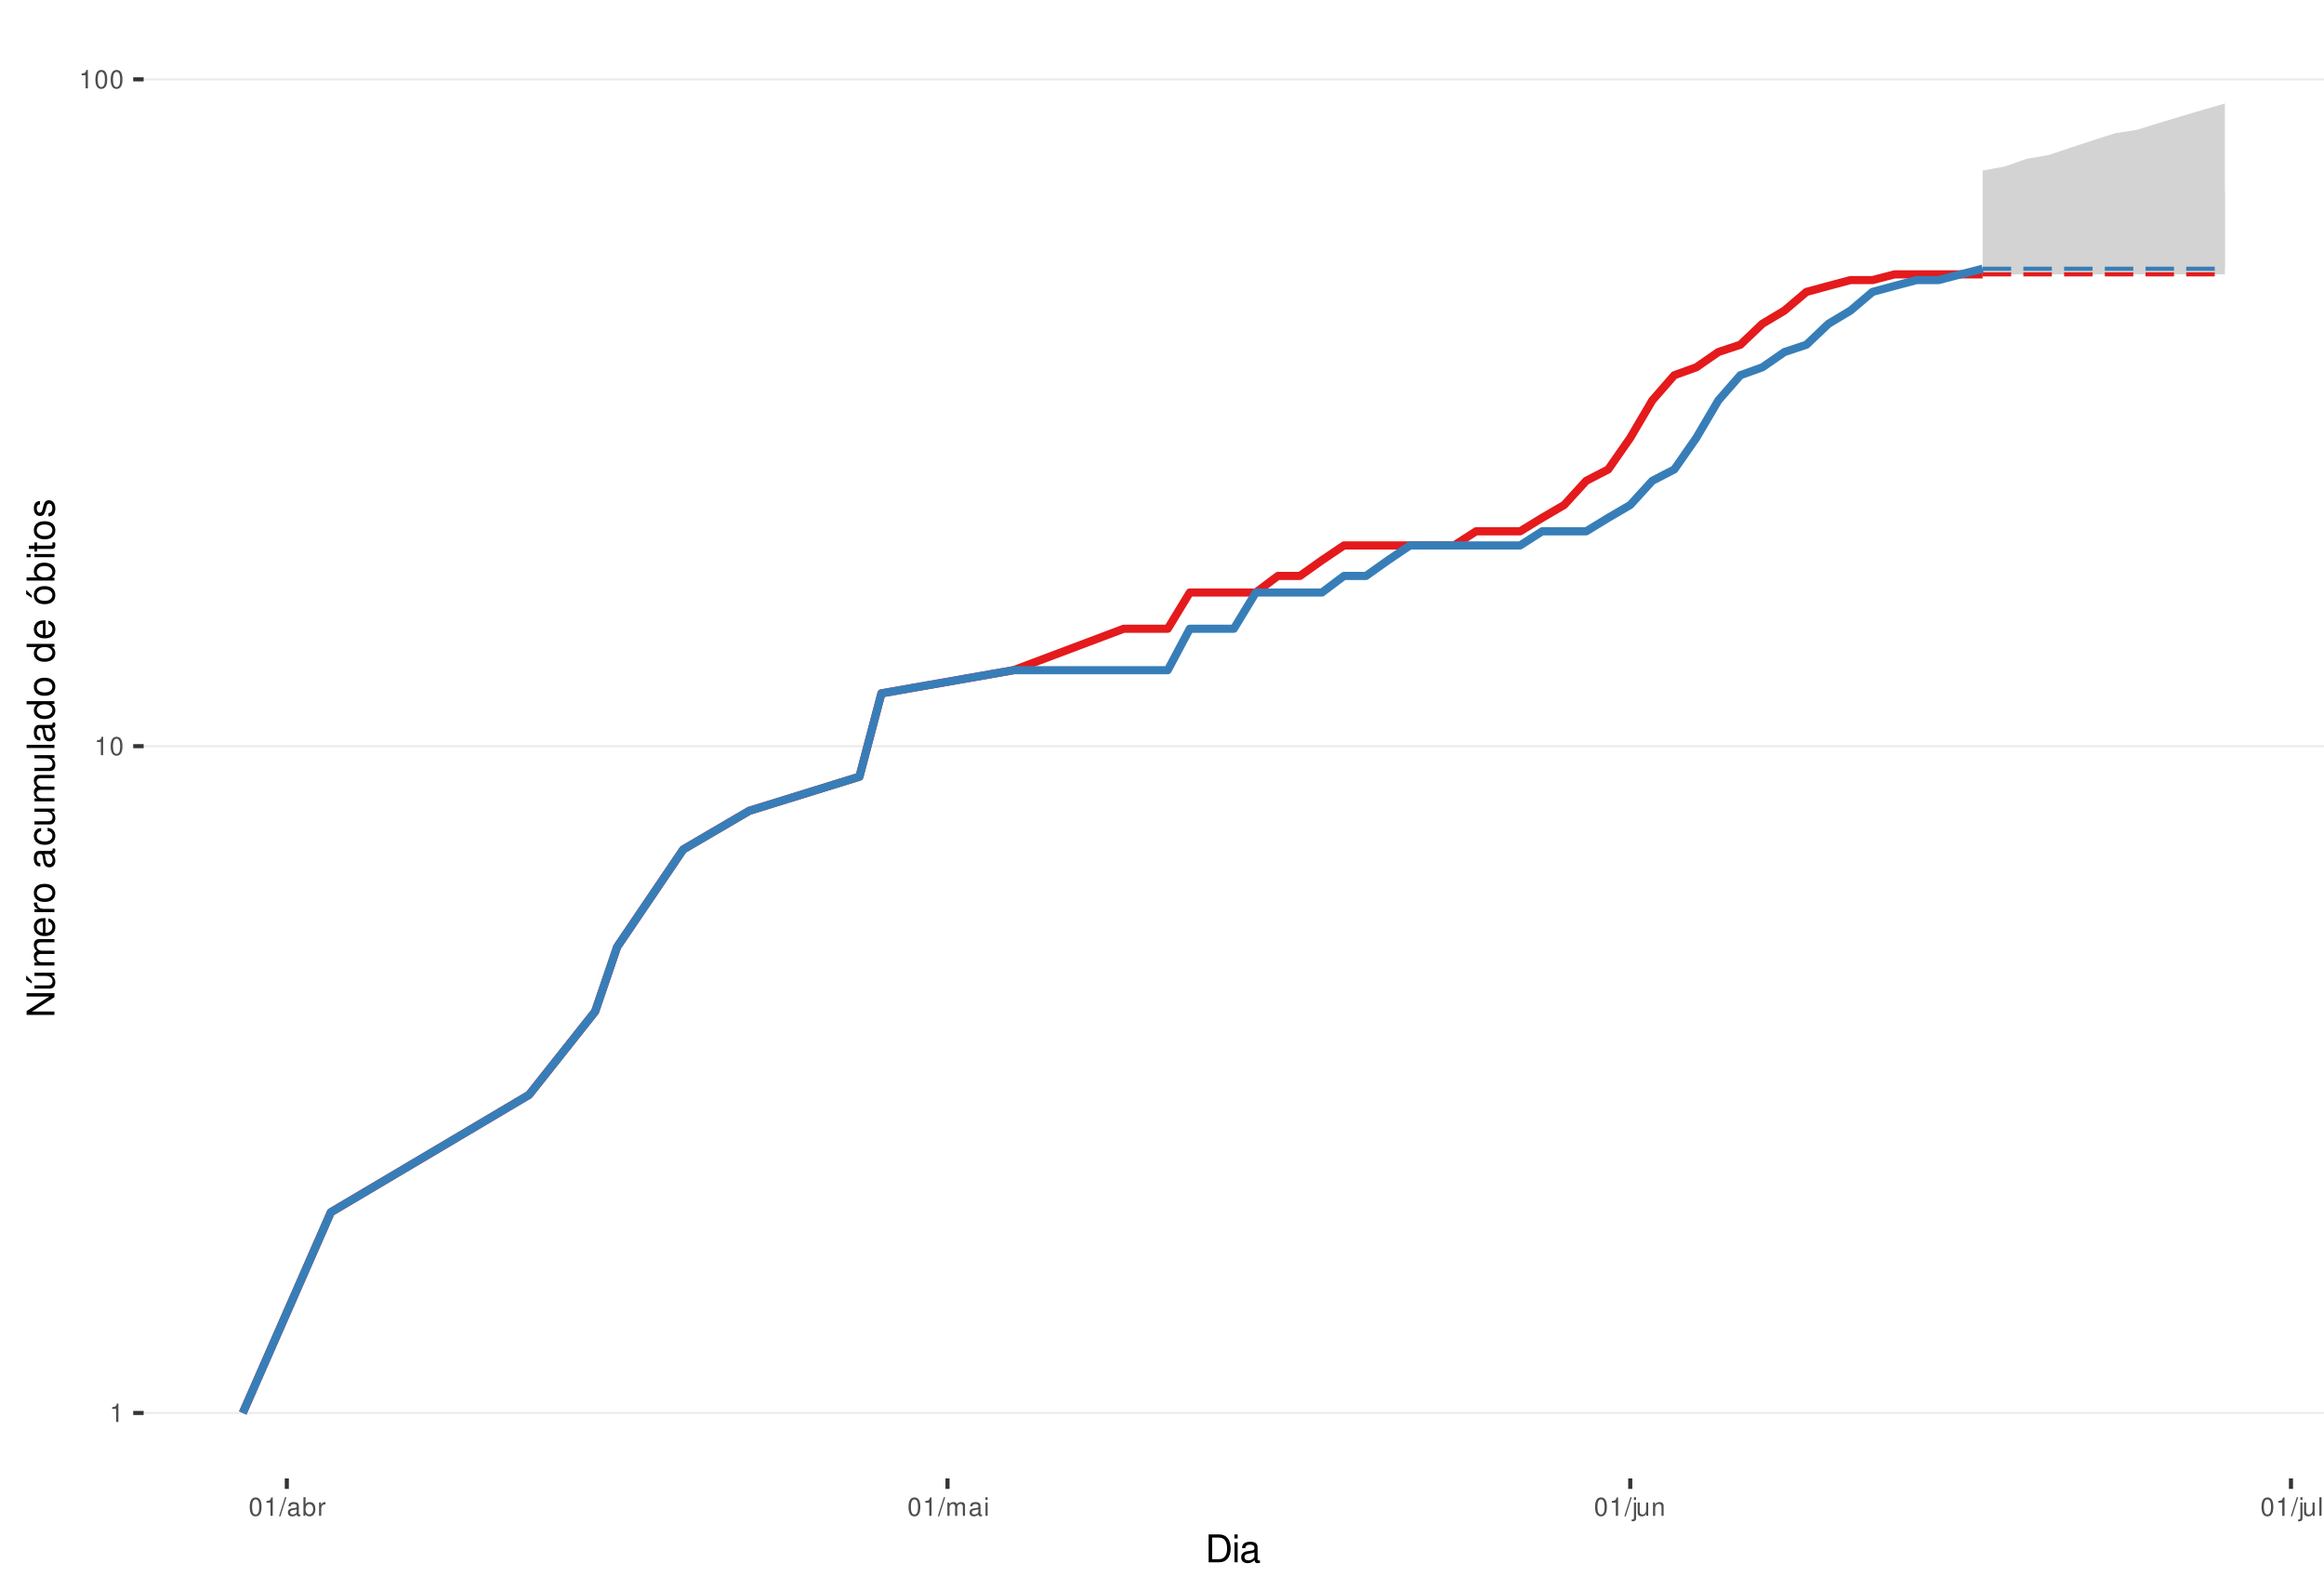
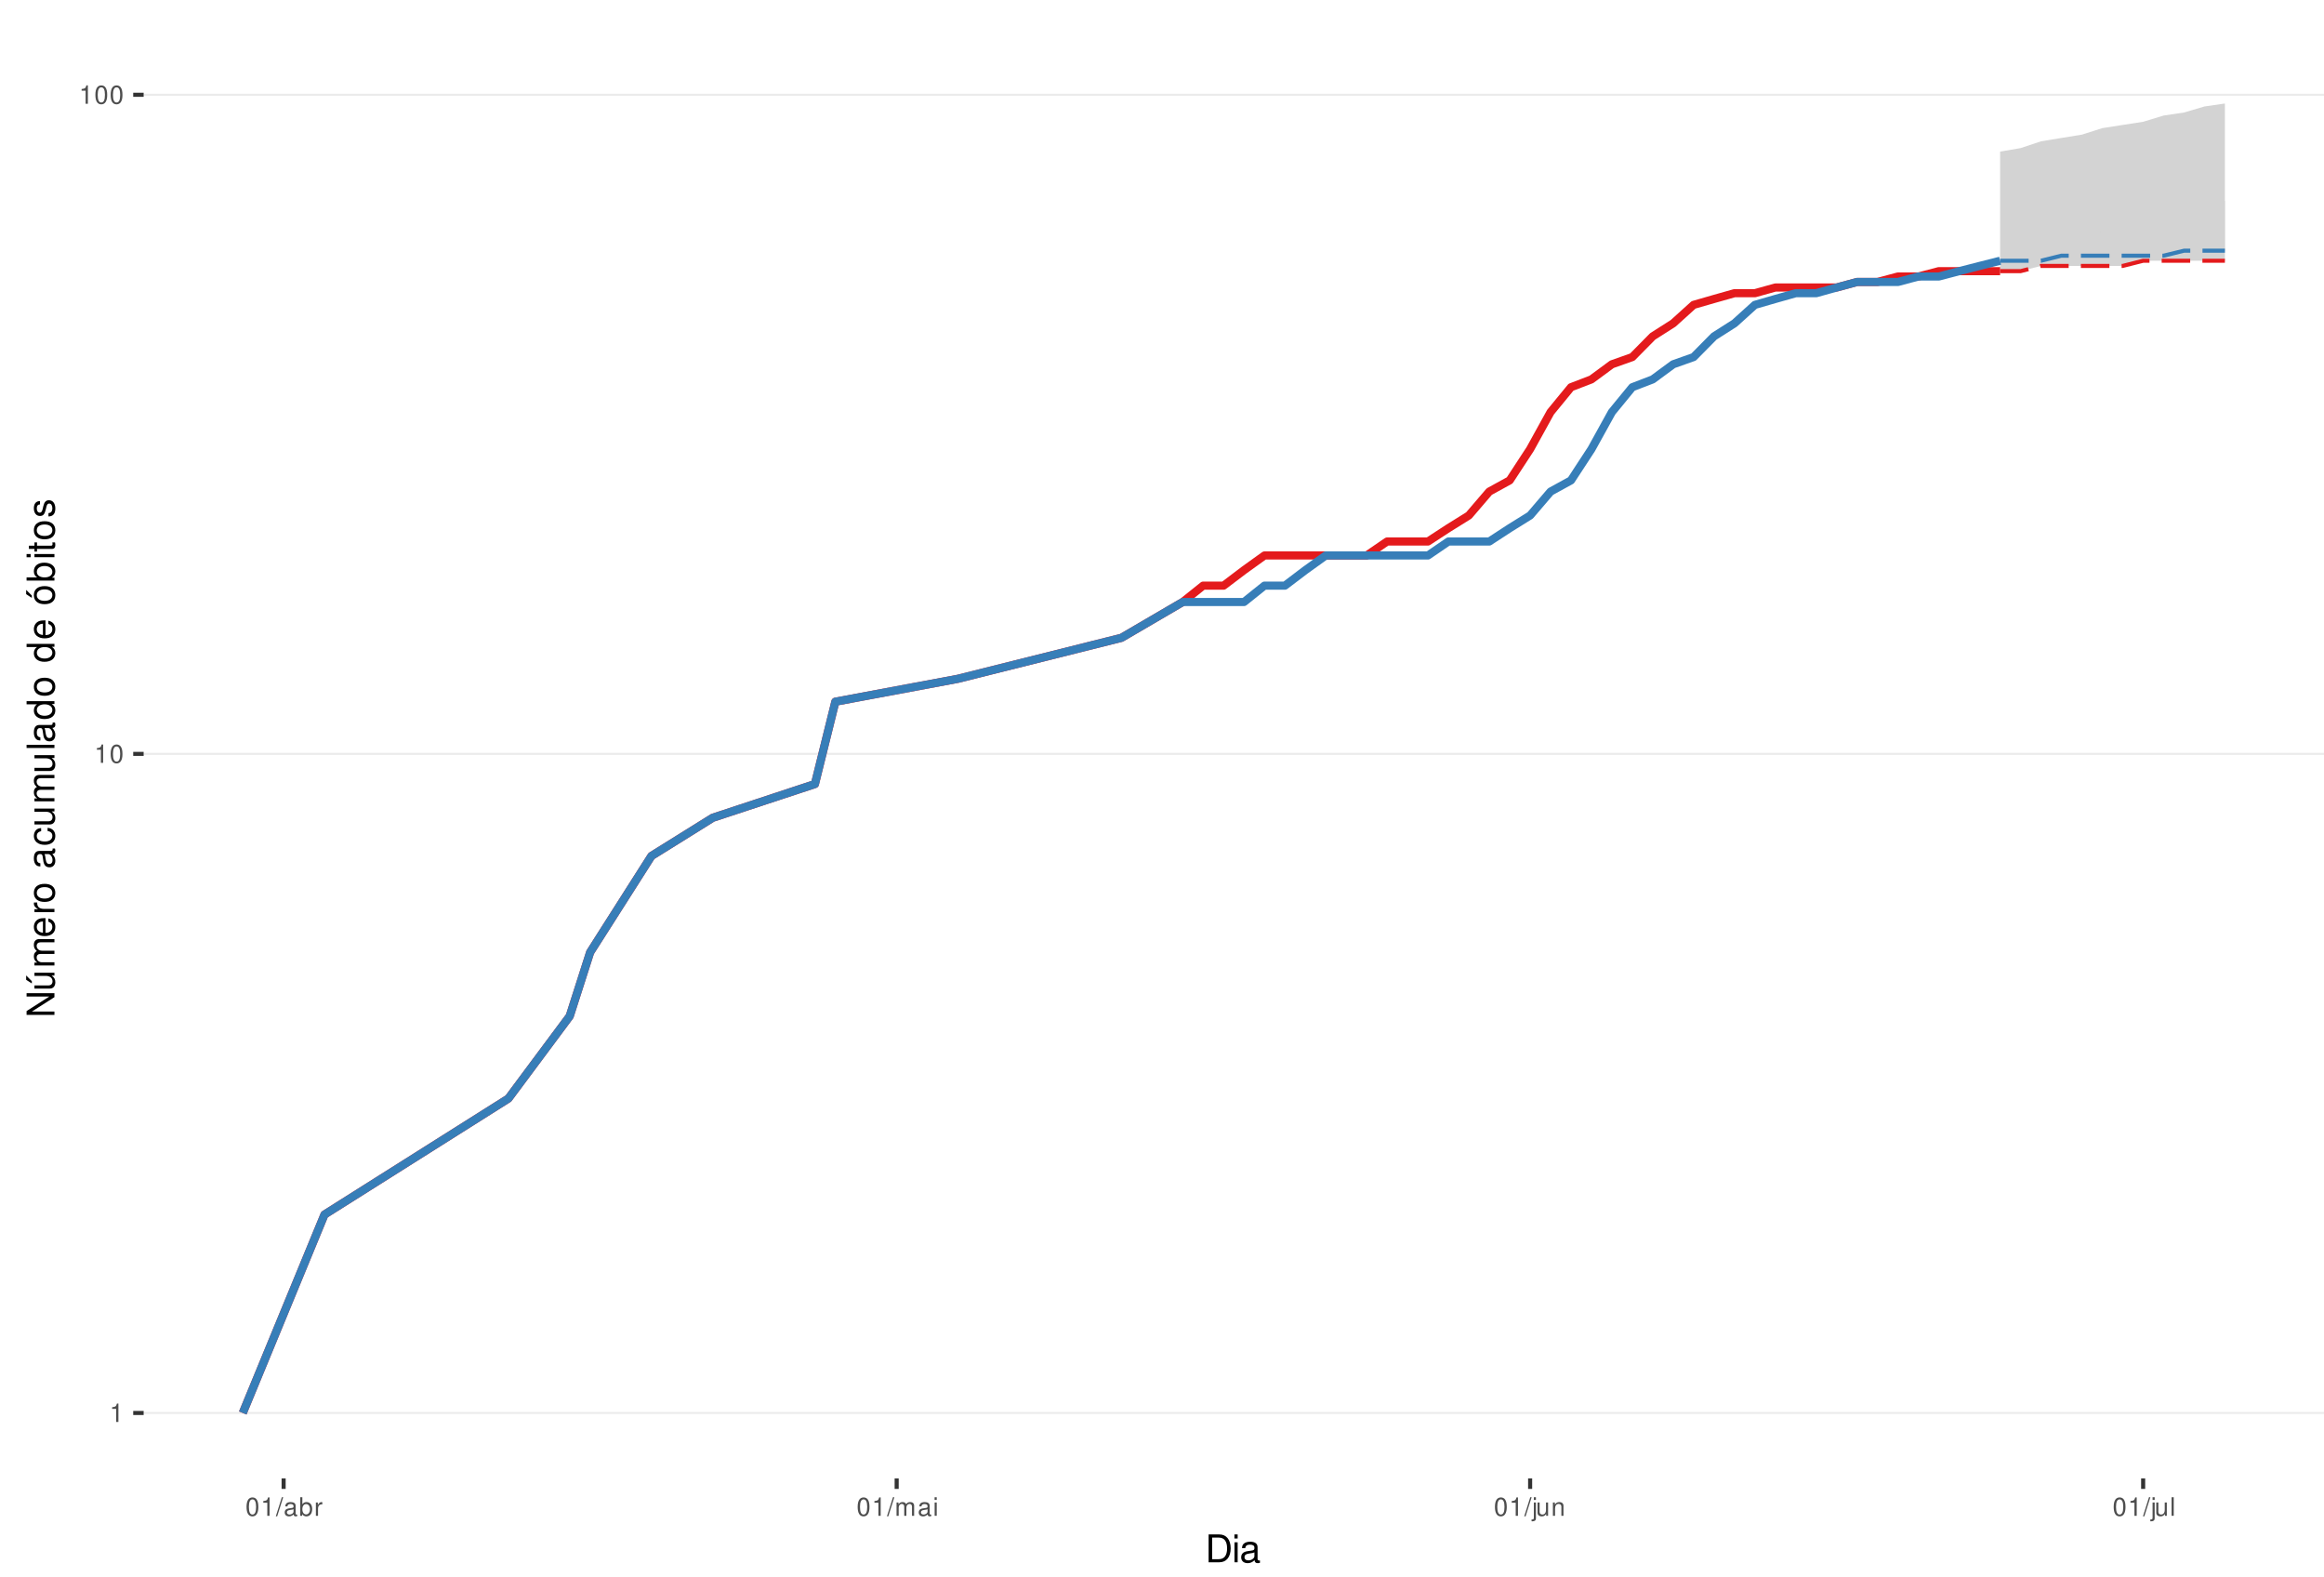
<svg xmlns="http://www.w3.org/2000/svg" xmlns:xlink="http://www.w3.org/1999/xlink" width="609pt" height="413pt" viewBox="0 0 609 413" version="1.1">
  <defs>
    <g>
      <symbol overflow="visible" id="glyph0-0">
        <path style="stroke:none;" d="" />
      </symbol>
      <symbol overflow="visible" id="glyph0-1">
        <path style="stroke:none;" d="M 1.719 -3.422 L 1.719 0 L 2.312 0 L 2.312 -4.812 L 1.922 -4.812 C 1.719 -4.078 1.578 -3.969 0.672 -3.859 L 0.672 -3.422 Z M 1.719 -3.422 " />
      </symbol>
      <symbol overflow="visible" id="glyph0-2">
        <path style="stroke:none;" d="M 1.828 -4.812 C 1.391 -4.812 0.984 -4.609 0.75 -4.281 C 0.438 -3.859 0.281 -3.219 0.281 -2.328 C 0.281 -0.703 0.812 0.156 1.828 0.156 C 2.828 0.156 3.375 -0.703 3.375 -2.297 C 3.375 -3.219 3.234 -3.844 2.922 -4.281 C 2.672 -4.625 2.281 -4.812 1.828 -4.812 Z M 1.828 -4.297 C 2.469 -4.297 2.781 -3.641 2.781 -2.344 C 2.781 -0.969 2.469 -0.328 1.812 -0.328 C 1.203 -0.328 0.891 -1 0.891 -2.328 C 0.891 -3.641 1.203 -4.297 1.828 -4.297 Z M 1.828 -4.297 " />
      </symbol>
      <symbol overflow="visible" id="glyph0-3">
        <path style="stroke:none;" d="M 1.531 -4.859 L -0.047 0.141 L 0.312 0.141 L 1.891 -4.859 Z M 1.531 -4.859 " />
      </symbol>
      <symbol overflow="visible" id="glyph0-4">
        <path style="stroke:none;" d="M 3.562 -0.328 C 3.5 -0.312 3.469 -0.312 3.438 -0.312 C 3.25 -0.312 3.141 -0.406 3.141 -0.578 L 3.141 -2.641 C 3.141 -3.25 2.688 -3.594 1.828 -3.594 C 1.312 -3.594 0.906 -3.438 0.672 -3.188 C 0.516 -3 0.453 -2.797 0.438 -2.453 L 0.984 -2.453 C 1.031 -2.875 1.297 -3.078 1.812 -3.078 C 2.312 -3.078 2.594 -2.891 2.594 -2.562 L 2.594 -2.406 C 2.578 -2.172 2.469 -2.078 2.016 -2.031 C 1.219 -1.922 1.109 -1.891 0.891 -1.812 C 0.484 -1.641 0.281 -1.328 0.281 -0.875 C 0.281 -0.25 0.719 0.156 1.422 0.156 C 1.859 0.156 2.219 0 2.609 -0.359 C 2.656 0 2.828 0.156 3.188 0.156 C 3.297 0.156 3.375 0.141 3.562 0.094 Z M 2.594 -1.094 C 2.594 -0.906 2.531 -0.797 2.375 -0.641 C 2.141 -0.438 1.875 -0.328 1.547 -0.328 C 1.109 -0.328 0.859 -0.547 0.859 -0.891 C 0.859 -1.266 1.094 -1.438 1.703 -1.531 C 2.297 -1.609 2.406 -1.641 2.594 -1.719 Z M 2.594 -1.094 " />
      </symbol>
      <symbol overflow="visible" id="glyph0-5">
        <path style="stroke:none;" d="M 0.359 -4.859 L 0.359 0 L 0.859 0 L 0.859 -0.453 C 1.125 -0.047 1.484 0.156 1.969 0.156 C 2.875 0.156 3.484 -0.594 3.484 -1.75 C 3.484 -2.891 2.922 -3.594 1.984 -3.594 C 1.516 -3.594 1.172 -3.406 0.906 -3.016 L 0.906 -4.859 Z M 1.891 -3.062 C 2.5 -3.062 2.906 -2.531 2.906 -1.703 C 2.906 -0.906 2.484 -0.359 1.891 -0.359 C 1.297 -0.359 0.906 -0.906 0.906 -1.719 C 0.906 -2.531 1.297 -3.062 1.891 -3.062 Z M 1.891 -3.062 " />
      </symbol>
      <symbol overflow="visible" id="glyph0-6">
        <path style="stroke:none;" d="M 0.453 -3.484 L 0.453 0 L 1.016 0 L 1.016 -1.812 C 1.031 -2.656 1.375 -3.016 2.141 -3 L 2.141 -3.562 C 2.047 -3.578 1.984 -3.594 1.922 -3.594 C 1.562 -3.594 1.297 -3.375 0.969 -2.859 L 0.969 -3.484 Z M 0.453 -3.484 " />
      </symbol>
      <symbol overflow="visible" id="glyph0-7">
        <path style="stroke:none;" d="M 0.469 -3.484 L 0.469 0 L 1.031 0 L 1.031 -2.188 C 1.031 -2.703 1.391 -3.109 1.844 -3.109 C 2.25 -3.109 2.484 -2.844 2.484 -2.406 L 2.484 0 L 3.047 0 L 3.047 -2.188 C 3.047 -2.703 3.422 -3.109 3.875 -3.109 C 4.266 -3.109 4.516 -2.844 4.516 -2.406 L 4.516 0 L 5.078 0 L 5.078 -2.609 C 5.078 -3.234 4.719 -3.594 4.062 -3.594 C 3.594 -3.594 3.312 -3.453 2.984 -3.062 C 2.781 -3.422 2.5 -3.594 2.047 -3.594 C 1.578 -3.594 1.266 -3.422 0.984 -3 L 0.984 -3.484 Z M 0.469 -3.484 " />
      </symbol>
      <symbol overflow="visible" id="glyph0-8">
        <path style="stroke:none;" d="M 1 -3.484 L 0.453 -3.484 L 0.453 0 L 1 0 Z M 1 -4.859 L 0.438 -4.859 L 0.438 -4.156 L 1 -4.156 Z M 1 -4.859 " />
      </symbol>
      <symbol overflow="visible" id="glyph0-9">
        <path style="stroke:none;" d="M 0.469 -3.484 L 0.469 0.5 C 0.469 0.859 0.359 0.969 0.016 0.969 C -0.031 0.969 -0.047 0.969 -0.125 0.953 L -0.125 1.438 C -0.047 1.438 -0.016 1.453 0.062 1.453 C 0.688 1.453 1.016 1.203 1.016 0.719 L 1.016 -3.484 Z M 1.016 -4.859 L 0.469 -4.859 L 0.469 -4.156 L 1.016 -4.156 Z M 1.016 -4.859 " />
      </symbol>
      <symbol overflow="visible" id="glyph0-10">
        <path style="stroke:none;" d="M 3.203 0 L 3.203 -3.484 L 2.656 -3.484 L 2.656 -1.516 C 2.656 -0.797 2.281 -0.328 1.703 -0.328 C 1.266 -0.328 0.984 -0.594 0.984 -1.016 L 0.984 -3.484 L 0.438 -3.484 L 0.438 -0.797 C 0.438 -0.219 0.859 0.156 1.547 0.156 C 2.062 0.156 2.391 -0.031 2.703 -0.484 L 2.703 0 Z M 3.203 0 " />
      </symbol>
      <symbol overflow="visible" id="glyph0-11">
        <path style="stroke:none;" d="M 0.469 -3.484 L 0.469 0 L 1.031 0 L 1.031 -1.922 C 1.031 -2.641 1.391 -3.109 1.969 -3.109 C 2.406 -3.109 2.688 -2.828 2.688 -2.422 L 2.688 0 L 3.234 0 L 3.234 -2.641 C 3.234 -3.219 2.812 -3.594 2.141 -3.594 C 1.625 -3.594 1.281 -3.391 0.984 -2.906 L 0.984 -3.484 Z M 0.469 -3.484 " />
      </symbol>
      <symbol overflow="visible" id="glyph0-12">
        <path style="stroke:none;" d="M 1.016 -4.859 L 0.453 -4.859 L 0.453 0 L 1.016 0 Z M 1.016 -4.859 " />
      </symbol>
      <symbol overflow="visible" id="glyph1-0">
        <path style="stroke:none;" d="" />
      </symbol>
      <symbol overflow="visible" id="glyph1-1">
        <path style="stroke:none;" d="M 0.891 0 L 3.703 0 C 5.547 0 6.672 -1.375 6.672 -3.656 C 6.672 -5.906 5.547 -7.297 3.703 -7.297 L 0.891 -7.297 Z M 1.812 -0.812 L 1.812 -6.469 L 3.547 -6.469 C 4.984 -6.469 5.734 -5.5 5.734 -3.641 C 5.734 -1.797 4.984 -0.812 3.547 -0.812 Z M 1.812 -0.812 " />
      </symbol>
      <symbol overflow="visible" id="glyph1-2">
        <path style="stroke:none;" d="M 1.5 -5.234 L 0.672 -5.234 L 0.672 0 L 1.5 0 Z M 1.5 -7.297 L 0.656 -7.297 L 0.656 -6.234 L 1.5 -6.234 Z M 1.5 -7.297 " />
      </symbol>
      <symbol overflow="visible" id="glyph1-3">
        <path style="stroke:none;" d="M 5.344 -0.484 C 5.266 -0.469 5.219 -0.469 5.172 -0.469 C 4.875 -0.469 4.719 -0.625 4.719 -0.875 L 4.719 -3.953 C 4.719 -4.891 4.047 -5.391 2.75 -5.391 C 1.984 -5.391 1.375 -5.172 1.016 -4.781 C 0.766 -4.516 0.672 -4.203 0.656 -3.688 L 1.484 -3.688 C 1.562 -4.328 1.938 -4.625 2.719 -4.625 C 3.484 -4.625 3.891 -4.344 3.891 -3.844 L 3.891 -3.625 C 3.875 -3.266 3.703 -3.125 3.016 -3.047 C 1.844 -2.891 1.656 -2.844 1.344 -2.719 C 0.734 -2.453 0.422 -2 0.422 -1.312 C 0.422 -0.375 1.078 0.234 2.141 0.234 C 2.797 0.234 3.328 0 3.922 -0.547 C 3.984 0 4.234 0.234 4.781 0.234 C 4.953 0.234 5.062 0.203 5.344 0.141 Z M 3.891 -1.656 C 3.891 -1.375 3.812 -1.203 3.562 -0.969 C 3.219 -0.656 2.812 -0.5 2.312 -0.5 C 1.672 -0.5 1.297 -0.812 1.297 -1.344 C 1.297 -1.891 1.656 -2.172 2.547 -2.297 C 3.438 -2.422 3.609 -2.453 3.891 -2.594 Z M 3.891 -1.656 " />
      </symbol>
      <symbol overflow="visible" id="glyph2-0">
        <path style="stroke:none;" d="" />
      </symbol>
      <symbol overflow="visible" id="glyph2-1">
        <path style="stroke:none;" d="M -7.297 -6.453 L -7.297 -5.578 L -1.328 -5.578 L -7.297 -1.766 L -7.297 -0.766 L 0 -0.766 L 0 -1.641 L -5.906 -1.641 L 0 -5.406 L 0 -6.453 Z M -7.297 -6.453 " />
      </symbol>
      <symbol overflow="visible" id="glyph2-2">
        <path style="stroke:none;" d="M 0 -4.812 L -5.234 -4.812 L -5.234 -3.984 L -2.266 -3.984 C -1.203 -3.984 -0.5 -3.438 -0.5 -2.562 C -0.5 -1.906 -0.906 -1.484 -1.531 -1.484 L -5.234 -1.484 L -5.234 -0.656 L -1.203 -0.656 C -0.328 -0.656 0.234 -1.297 0.234 -2.312 C 0.234 -3.094 -0.047 -3.578 -0.734 -4.062 L 0 -4.062 Z M -7.406 -2.953 L -5.922 -2 L -5.922 -2.594 L -7.406 -4.094 Z M -7.406 -2.953 " />
      </symbol>
      <symbol overflow="visible" id="glyph2-3">
        <path style="stroke:none;" d="M -5.234 -0.703 L 0 -0.703 L 0 -1.547 L -3.297 -1.547 C -4.047 -1.547 -4.656 -2.094 -4.656 -2.766 C -4.656 -3.391 -4.281 -3.734 -3.609 -3.734 L 0 -3.734 L 0 -4.578 L -3.297 -4.578 C -4.047 -4.578 -4.656 -5.125 -4.656 -5.812 C -4.656 -6.422 -4.266 -6.781 -3.609 -6.781 L 0 -6.781 L 0 -7.625 L -3.938 -7.625 C -4.875 -7.625 -5.391 -7.078 -5.391 -6.094 C -5.391 -5.406 -5.188 -4.984 -4.594 -4.484 C -5.156 -4.188 -5.391 -3.766 -5.391 -3.078 C -5.391 -2.375 -5.125 -1.906 -4.5 -1.469 L -5.234 -1.469 Z M -5.234 -0.703 " />
      </symbol>
      <symbol overflow="visible" id="glyph2-4">
        <path style="stroke:none;" d="M -2.344 -5.125 C -3.141 -5.125 -3.625 -5.062 -4.016 -4.922 C -4.875 -4.578 -5.391 -3.781 -5.391 -2.797 C -5.391 -1.344 -4.281 -0.406 -2.547 -0.406 C -0.812 -0.406 0.234 -1.297 0.234 -2.781 C 0.234 -3.984 -0.453 -4.812 -1.594 -5.016 L -1.594 -4.188 C -0.906 -3.953 -0.547 -3.484 -0.547 -2.812 C -0.547 -2.281 -0.781 -1.828 -1.219 -1.547 C -1.516 -1.344 -1.812 -1.281 -2.344 -1.266 Z M -3.016 -1.297 C -3.984 -1.359 -4.625 -1.953 -4.625 -2.797 C -4.625 -3.641 -3.953 -4.234 -3.016 -4.234 Z M -3.016 -1.297 " />
      </symbol>
      <symbol overflow="visible" id="glyph2-5">
        <path style="stroke:none;" d="M -5.234 -0.688 L 0 -0.688 L 0 -1.531 L -2.719 -1.531 C -3.984 -1.547 -4.547 -2.062 -4.516 -3.203 L -5.359 -3.203 C -5.375 -3.062 -5.391 -2.984 -5.391 -2.891 C -5.391 -2.344 -5.062 -1.938 -4.297 -1.453 L -5.234 -1.453 Z M -5.234 -0.688 " />
      </symbol>
      <symbol overflow="visible" id="glyph2-6">
        <path style="stroke:none;" d="M -5.391 -2.719 C -5.391 -1.234 -4.344 -0.359 -2.578 -0.359 C -0.812 -0.359 0.234 -1.234 0.234 -2.734 C 0.234 -4.203 -0.812 -5.094 -2.547 -5.094 C -4.359 -5.094 -5.391 -4.234 -5.391 -2.719 Z M -4.625 -2.734 C -4.625 -3.672 -3.844 -4.234 -2.547 -4.234 C -1.312 -4.234 -0.547 -3.656 -0.547 -2.734 C -0.547 -1.797 -1.312 -1.234 -2.578 -1.234 C -3.844 -1.234 -4.625 -1.797 -4.625 -2.734 Z M -4.625 -2.734 " />
      </symbol>
      <symbol overflow="visible" id="glyph2-7">
        <path style="stroke:none;" d="" />
      </symbol>
      <symbol overflow="visible" id="glyph2-8">
        <path style="stroke:none;" d="M -0.484 -5.344 C -0.469 -5.266 -0.469 -5.219 -0.469 -5.172 C -0.469 -4.875 -0.625 -4.719 -0.875 -4.719 L -3.953 -4.719 C -4.891 -4.719 -5.391 -4.047 -5.391 -2.75 C -5.391 -1.984 -5.172 -1.375 -4.781 -1.016 C -4.516 -0.766 -4.203 -0.672 -3.688 -0.656 L -3.688 -1.484 C -4.328 -1.562 -4.625 -1.938 -4.625 -2.719 C -4.625 -3.484 -4.344 -3.891 -3.844 -3.891 L -3.625 -3.891 C -3.266 -3.875 -3.125 -3.703 -3.047 -3.016 C -2.891 -1.844 -2.844 -1.656 -2.719 -1.344 C -2.453 -0.734 -2 -0.422 -1.312 -0.422 C -0.375 -0.422 0.234 -1.078 0.234 -2.141 C 0.234 -2.797 0 -3.328 -0.547 -3.922 C 0 -3.984 0.234 -4.234 0.234 -4.781 C 0.234 -4.953 0.203 -5.062 0.141 -5.344 Z M -1.656 -3.891 C -1.375 -3.891 -1.203 -3.812 -0.969 -3.562 C -0.656 -3.219 -0.5 -2.812 -0.5 -2.312 C -0.5 -1.672 -0.812 -1.297 -1.344 -1.297 C -1.891 -1.297 -2.172 -1.656 -2.297 -2.547 C -2.422 -3.438 -2.453 -3.609 -2.594 -3.891 Z M -1.656 -3.891 " />
      </symbol>
      <symbol overflow="visible" id="glyph2-9">
        <path style="stroke:none;" d="M -3.484 -4.703 C -3.984 -4.672 -4.312 -4.562 -4.609 -4.359 C -5.094 -4 -5.391 -3.375 -5.391 -2.641 C -5.391 -1.219 -4.266 -0.312 -2.531 -0.312 C -0.844 -0.312 0.234 -1.203 0.234 -2.625 C 0.234 -3.875 -0.516 -4.672 -1.797 -4.766 L -1.797 -3.938 C -0.953 -3.797 -0.547 -3.359 -0.547 -2.656 C -0.547 -1.734 -1.297 -1.188 -2.531 -1.188 C -3.844 -1.188 -4.625 -1.719 -4.625 -2.625 C -4.625 -3.328 -4.203 -3.766 -3.484 -3.875 Z M -3.484 -4.703 " />
      </symbol>
      <symbol overflow="visible" id="glyph2-10">
        <path style="stroke:none;" d="M 0 -4.812 L -5.234 -4.812 L -5.234 -3.984 L -2.266 -3.984 C -1.203 -3.984 -0.5 -3.438 -0.5 -2.562 C -0.5 -1.906 -0.906 -1.484 -1.531 -1.484 L -5.234 -1.484 L -5.234 -0.656 L -1.203 -0.656 C -0.328 -0.656 0.234 -1.297 0.234 -2.312 C 0.234 -3.094 -0.047 -3.578 -0.734 -4.062 L 0 -4.062 Z M 0 -4.812 " />
      </symbol>
      <symbol overflow="visible" id="glyph2-11">
        <path style="stroke:none;" d="M -7.297 -1.516 L -7.297 -0.688 L 0 -0.688 L 0 -1.516 Z M -7.297 -1.516 " />
      </symbol>
      <symbol overflow="visible" id="glyph2-12">
        <path style="stroke:none;" d="M -7.297 -4.953 L -7.297 -4.125 L -4.578 -4.125 C -5.109 -3.766 -5.391 -3.203 -5.391 -2.516 C -5.391 -1.156 -4.297 -0.266 -2.625 -0.266 C -0.859 -0.266 0.234 -1.125 0.234 -2.547 C 0.234 -3.266 -0.047 -3.766 -0.688 -4.203 L 0 -4.203 L 0 -4.953 Z M -4.609 -2.656 C -4.609 -3.547 -3.812 -4.125 -2.562 -4.125 C -1.344 -4.125 -0.547 -3.547 -0.547 -2.656 C -0.547 -1.734 -1.359 -1.125 -2.578 -1.125 C -3.797 -1.125 -4.609 -1.734 -4.609 -2.656 Z M -4.609 -2.656 " />
      </symbol>
      <symbol overflow="visible" id="glyph2-13">
        <path style="stroke:none;" d="M -5.391 -2.719 C -5.391 -1.234 -4.344 -0.359 -2.578 -0.359 C -0.812 -0.359 0.234 -1.234 0.234 -2.734 C 0.234 -4.203 -0.812 -5.094 -2.547 -5.094 C -4.359 -5.094 -5.391 -4.234 -5.391 -2.719 Z M -4.625 -2.734 C -4.625 -3.672 -3.844 -4.234 -2.547 -4.234 C -1.312 -4.234 -0.547 -3.656 -0.547 -2.734 C -0.547 -1.797 -1.312 -1.234 -2.578 -1.234 C -3.844 -1.234 -4.625 -1.797 -4.625 -2.734 Z M -7.406 -2.984 L -5.922 -2.016 L -5.922 -2.625 L -7.406 -4.109 Z M -7.406 -2.984 " />
      </symbol>
      <symbol overflow="visible" id="glyph2-14">
        <path style="stroke:none;" d="M -7.297 -0.547 L 0 -0.547 L 0 -1.297 L -0.672 -1.297 C -0.062 -1.688 0.234 -2.219 0.234 -2.953 C 0.234 -4.328 -0.906 -5.234 -2.641 -5.234 C -4.344 -5.234 -5.391 -4.375 -5.391 -2.984 C -5.391 -2.266 -5.125 -1.766 -4.531 -1.375 L -7.297 -1.375 Z M -4.609 -2.828 C -4.609 -3.766 -3.797 -4.359 -2.547 -4.359 C -1.359 -4.359 -0.547 -3.734 -0.547 -2.828 C -0.547 -1.938 -1.344 -1.375 -2.578 -1.375 C -3.812 -1.375 -4.609 -1.938 -4.609 -2.828 Z M -4.609 -2.828 " />
      </symbol>
      <symbol overflow="visible" id="glyph2-15">
        <path style="stroke:none;" d="M -5.234 -1.5 L -5.234 -0.672 L 0 -0.672 L 0 -1.5 Z M -7.297 -1.5 L -7.297 -0.656 L -6.234 -0.656 L -6.234 -1.5 Z M -7.297 -1.5 " />
      </symbol>
      <symbol overflow="visible" id="glyph2-16">
        <path style="stroke:none;" d="M -5.234 -2.547 L -5.234 -1.688 L -6.688 -1.688 L -6.688 -0.844 L -5.234 -0.844 L -5.234 -0.141 L -4.562 -0.141 L -4.562 -0.844 L -0.594 -0.844 C -0.062 -0.844 0.234 -1.203 0.234 -1.859 C 0.234 -2.078 0.203 -2.266 0.156 -2.547 L -0.547 -2.547 C -0.516 -2.422 -0.5 -2.312 -0.5 -2.141 C -0.5 -1.781 -0.594 -1.688 -0.969 -1.688 L -4.562 -1.688 L -4.562 -2.547 Z M -5.234 -2.547 " />
      </symbol>
      <symbol overflow="visible" id="glyph2-17">
        <path style="stroke:none;" d="M -3.781 -4.375 C -4.812 -4.375 -5.391 -3.688 -5.391 -2.484 C -5.391 -1.266 -4.766 -0.469 -3.797 -0.469 C -2.969 -0.469 -2.578 -0.891 -2.281 -2.125 L -2.094 -2.906 C -1.953 -3.484 -1.734 -3.719 -1.375 -3.719 C -0.875 -3.719 -0.547 -3.234 -0.547 -2.5 C -0.547 -2.047 -0.672 -1.672 -0.891 -1.453 C -1.047 -1.328 -1.188 -1.266 -1.562 -1.219 L -1.562 -0.344 C -0.344 -0.375 0.234 -1.062 0.234 -2.438 C 0.234 -3.75 -0.422 -4.594 -1.438 -4.594 C -2.203 -4.594 -2.641 -4.156 -2.891 -3.109 L -3.078 -2.312 C -3.234 -1.625 -3.453 -1.344 -3.828 -1.344 C -4.312 -1.344 -4.625 -1.766 -4.625 -2.453 C -4.625 -3.125 -4.328 -3.484 -3.781 -3.5 Z M -3.781 -4.375 " />
      </symbol>
    </g>
    <clipPath id="clip1">
      <path d="M 37.645 9.961 L 609 9.961 L 609 387.328 L 37.645 387.328 Z M 37.645 9.961 " />
    </clipPath>
    <clipPath id="clip2">
      <path d="M 37.645 369 L 609 369 L 609 371 L 37.645 371 Z M 37.645 369 " />
    </clipPath>
    <clipPath id="clip3">
-       <path d="M 37.645 195 L 609 195 L 609 196 L 37.645 196 Z M 37.645 195 " />
+       <path d="M 37.645 197 L 609 197 L 609 198 L 37.645 198 Z M 37.645 197 " />
    </clipPath>
    <clipPath id="clip4">
-       <path d="M 37.645 20 L 609 20 L 609 22 L 37.645 22 Z M 37.645 20 " />
+       <path d="M 37.645 24 L 609 24 L 609 26 L 37.645 26 Z M 37.645 24 " />
    </clipPath>
  </defs>
  <g id="surface313">
    <rect x="0" y="0" width="609" height="413" style="fill:rgb(100%,100%,100%);fill-opacity:1;stroke:none;" />
    <rect x="0" y="0" width="609" height="413" style="fill:rgb(100%,100%,100%);fill-opacity:1;stroke:none;" />
    <path style="fill:none;stroke-width:1.067;stroke-linecap:round;stroke-linejoin:round;stroke:rgb(100%,100%,100%);stroke-opacity:1;stroke-miterlimit:10;" d="M 0 413 L 609 413 L 609 0 L 0 0 Z M 0 413 " />
    <g clip-path="url(#clip1)" clip-rule="nonzero">
      <path style=" stroke:none;fill-rule:nonzero;fill:rgb(100%,100%,100%);fill-opacity:1;" d="M 37.645 387.328 L 609 387.328 L 609 9.961 L 37.645 9.961 Z M 37.645 387.328 " />
    </g>
    <g clip-path="url(#clip2)" clip-rule="nonzero">
      <path style="fill:none;stroke-width:0.533;stroke-linecap:butt;stroke-linejoin:round;stroke:rgb(92.157%,92.157%,92.157%);stroke-opacity:1;stroke-miterlimit:10;" d="M 37.645 370.176 L 609 370.176 " />
    </g>
    <g clip-path="url(#clip3)" clip-rule="nonzero">
-       <path style="fill:none;stroke-width:0.533;stroke-linecap:butt;stroke-linejoin:round;stroke:rgb(92.157%,92.157%,92.157%);stroke-opacity:1;stroke-miterlimit:10;" d="M 37.645 195.484 L 609 195.484 " />
+       <path style="fill:none;stroke-width:0.533;stroke-linecap:butt;stroke-linejoin:round;stroke:rgb(92.157%,92.157%,92.157%);stroke-opacity:1;stroke-miterlimit:10;" d="M 37.645 197.504 L 609 197.504 " />
    </g>
    <g clip-path="url(#clip4)" clip-rule="nonzero">
-       <path style="fill:none;stroke-width:0.533;stroke-linecap:butt;stroke-linejoin:round;stroke:rgb(92.157%,92.157%,92.157%);stroke-opacity:1;stroke-miterlimit:10;" d="M 37.645 20.789 L 609 20.789 " />
-     </g>
-     <path style=" stroke:none;fill-rule:nonzero;fill:rgb(82.745%,82.745%,82.745%);fill-opacity:1;" d="M 519.547 44.668 L 525.316 43.633 L 531.09 41.609 L 536.859 40.617 L 542.629 38.672 L 548.402 36.777 L 554.172 34.926 L 559.945 34.016 L 565.715 32.23 L 571.488 30.488 L 577.258 28.781 L 583.031 27.117 L 583.031 71.875 L 519.547 71.875 Z M 519.547 44.668 " />
-     <path style=" stroke:none;fill-rule:nonzero;fill:rgb(82.745%,82.745%,82.745%);fill-opacity:1;" d="M 519.547 70.402 L 525.316 67.539 L 531.09 66.145 L 536.859 63.438 L 542.629 60.82 L 548.402 59.547 L 554.172 57.059 L 559.945 55.844 L 565.715 53.473 L 571.488 52.312 L 577.258 51.172 L 583.031 50.051 L 583.031 70.402 Z M 519.547 70.402 " />
-     <path style="fill:none;stroke-width:2.134;stroke-linecap:butt;stroke-linejoin:round;stroke:rgb(89.412%,10.196%,10.98%);stroke-opacity:1;stroke-miterlimit:10;" d="M 63.617 370.176 L 86.699 317.59 L 138.641 286.824 L 155.957 265 L 161.727 248.07 L 179.039 222.543 L 196.355 212.414 L 225.211 203.477 L 230.98 181.648 L 265.609 175.578 L 294.465 164.723 L 306.008 164.723 L 311.781 155.227 L 329.094 155.227 L 334.863 150.887 L 340.637 150.887 L 346.406 146.785 L 352.18 142.895 L 381.035 142.895 L 386.805 139.191 L 398.348 139.191 L 404.121 135.664 L 409.891 132.293 L 415.664 125.965 L 421.434 122.988 L 427.207 114.703 L 432.977 104.902 L 438.746 98.301 L 444.52 96.223 L 450.289 92.227 L 456.062 90.309 L 461.832 84.82 L 467.605 81.371 L 473.375 76.473 L 479.148 74.91 L 484.918 73.379 L 490.688 73.379 L 496.461 71.875 L 519.547 71.875 " />
-     <path style="fill:none;stroke-width:1.067;stroke-linecap:butt;stroke-linejoin:round;stroke:rgb(89.412%,10.196%,10.98%);stroke-opacity:1;stroke-dasharray:7.469,3.201;stroke-miterlimit:10;" d="M 519.547 71.875 L 583.031 71.875 " />
-     <path style="fill:none;stroke-width:2.134;stroke-linecap:butt;stroke-linejoin:round;stroke:rgb(21.569%,49.412%,72.157%);stroke-opacity:1;stroke-miterlimit:10;" d="M 63.617 370.176 L 86.699 317.59 L 138.641 286.824 L 155.957 265 L 161.727 248.07 L 179.039 222.543 L 196.355 212.414 L 225.211 203.477 L 230.98 181.648 L 265.609 175.578 L 306.008 175.578 L 311.781 164.723 L 323.324 164.723 L 329.094 155.227 L 346.406 155.227 L 352.18 150.887 L 357.949 150.887 L 363.723 146.785 L 369.492 142.895 L 398.348 142.895 L 404.121 139.191 L 415.664 139.191 L 421.434 135.664 L 427.207 132.293 L 432.977 125.965 L 438.746 122.988 L 444.52 114.703 L 450.289 104.902 L 456.062 98.301 L 461.832 96.223 L 467.605 92.227 L 473.375 90.309 L 479.148 84.82 L 484.918 81.371 L 490.688 76.473 L 496.461 74.91 L 502.23 73.379 L 508.004 73.379 L 513.773 71.875 L 519.547 70.402 " />
-     <path style="fill:none;stroke-width:1.067;stroke-linecap:butt;stroke-linejoin:round;stroke:rgb(21.569%,49.412%,72.157%);stroke-opacity:1;stroke-dasharray:7.469,3.201;stroke-miterlimit:10;" d="M 519.547 70.402 L 583.031 70.402 " />
+       <path style="fill:none;stroke-width:0.533;stroke-linecap:butt;stroke-linejoin:round;stroke:rgb(92.157%,92.157%,92.157%);stroke-opacity:1;stroke-miterlimit:10;" d="M 37.645 24.832 L 609 24.832 " />
+     </g>
+     <path style=" stroke:none;fill-rule:nonzero;fill:rgb(82.745%,82.745%,82.745%);fill-opacity:1;" d="M 524.125 39.715 L 529.48 38.805 L 534.836 37.02 L 540.191 36.141 L 545.547 35.273 L 550.902 33.57 L 556.254 32.734 L 561.609 31.902 L 566.965 30.273 L 572.32 29.473 L 577.676 27.895 L 583.031 27.117 L 583.031 68.312 L 561.609 68.312 L 556.254 69.664 L 534.836 69.664 L 529.48 71.039 L 524.125 71.039 Z M 524.125 39.715 " />
+     <path style=" stroke:none;fill-rule:nonzero;fill:rgb(82.745%,82.745%,82.745%);fill-opacity:1;" d="M 524.125 68.312 L 529.48 66.984 L 534.836 64.398 L 540.191 63.137 L 545.547 61.898 L 550.902 60.68 L 556.254 58.297 L 561.609 57.137 L 566.965 55.992 L 572.32 54.863 L 577.676 53.754 L 583.031 52.656 L 583.031 65.68 L 572.32 65.68 L 566.965 66.984 L 540.191 66.984 L 534.836 68.312 Z M 524.125 68.312 " />
+     <path style="fill:none;stroke-width:2.134;stroke-linecap:butt;stroke-linejoin:round;stroke:rgb(89.412%,10.196%,10.98%);stroke-opacity:1;stroke-miterlimit:10;" d="M 63.617 370.176 L 85.035 318.195 L 133.227 287.789 L 149.293 266.215 L 154.648 249.484 L 170.711 224.25 L 186.777 214.238 L 213.551 205.406 L 218.906 183.832 L 251.031 177.828 L 293.871 167.098 L 309.938 157.711 L 315.289 153.426 L 320.645 153.426 L 326 149.371 L 331.355 145.523 L 358.129 145.523 L 363.484 141.867 L 374.191 141.867 L 379.547 138.375 L 384.902 135.043 L 390.258 128.789 L 395.613 125.848 L 400.969 117.66 L 406.32 107.973 L 411.676 101.445 L 417.031 99.391 L 422.387 95.441 L 427.742 93.543 L 433.094 88.121 L 438.449 84.711 L 443.805 79.871 L 449.16 78.324 L 454.516 76.812 L 459.871 76.812 L 465.223 75.324 L 481.289 75.324 L 486.645 73.871 L 492 73.871 L 497.352 72.441 L 502.707 72.441 L 508.062 71.039 L 524.125 71.039 " />
+     <path style="fill:none;stroke-width:1.067;stroke-linecap:butt;stroke-linejoin:round;stroke:rgb(89.412%,10.196%,10.98%);stroke-opacity:1;stroke-dasharray:7.469,3.201;stroke-miterlimit:10;" d="M 524.125 71.039 L 529.48 71.039 L 534.836 69.664 L 556.254 69.664 L 561.609 68.312 L 583.031 68.312 " />
+     <path style="fill:none;stroke-width:2.134;stroke-linecap:butt;stroke-linejoin:round;stroke:rgb(21.569%,49.412%,72.157%);stroke-opacity:1;stroke-miterlimit:10;" d="M 63.617 370.176 L 85.035 318.195 L 133.227 287.789 L 149.293 266.215 L 154.648 249.484 L 170.711 224.25 L 186.777 214.238 L 213.551 205.406 L 218.906 183.832 L 251.031 177.828 L 293.871 167.098 L 309.938 157.711 L 326 157.711 L 331.355 153.426 L 336.711 153.426 L 342.062 149.371 L 347.418 145.523 L 374.191 145.523 L 379.547 141.867 L 390.258 141.867 L 395.613 138.375 L 400.969 135.043 L 406.32 128.789 L 411.676 125.848 L 417.031 117.66 L 422.387 107.973 L 427.742 101.445 L 433.094 99.391 L 438.449 95.441 L 443.805 93.543 L 449.16 88.121 L 454.516 84.711 L 459.871 79.871 L 465.223 78.324 L 470.578 76.812 L 475.934 76.812 L 481.289 75.324 L 486.645 73.871 L 497.352 73.871 L 502.707 72.441 L 508.062 72.441 L 513.418 71.039 L 518.773 69.664 L 524.125 68.312 " />
+     <path style="fill:none;stroke-width:1.067;stroke-linecap:butt;stroke-linejoin:round;stroke:rgb(21.569%,49.412%,72.157%);stroke-opacity:1;stroke-dasharray:7.469,3.201;stroke-miterlimit:10;" d="M 524.125 68.312 L 534.836 68.312 L 540.191 66.984 L 566.965 66.984 L 572.32 65.68 L 583.031 65.68 " />
    <g style="fill:rgb(30.196%,30.196%,30.196%);fill-opacity:1;">
      <use xlink:href="#glyph0-1" x="28.715" y="372.523" />
    </g>
    <g style="fill:rgb(30.196%,30.196%,30.196%);fill-opacity:1;">
-       <use xlink:href="#glyph0-1" x="24.715" y="197.832" />
-       <use xlink:href="#glyph0-2" x="28.715" y="197.832" />
-     </g>
-     <g style="fill:rgb(30.196%,30.196%,30.196%);fill-opacity:1;">
-       <use xlink:href="#glyph0-1" x="20.715" y="23.137" />
-       <use xlink:href="#glyph0-2" x="24.715" y="23.137" />
-       <use xlink:href="#glyph0-2" x="28.715" y="23.137" />
+       <use xlink:href="#glyph0-1" x="24.715" y="199.852" />
+       <use xlink:href="#glyph0-2" x="28.715" y="199.852" />
+     </g>
+     <g style="fill:rgb(30.196%,30.196%,30.196%);fill-opacity:1;">
+       <use xlink:href="#glyph0-1" x="20.715" y="27.18" />
+       <use xlink:href="#glyph0-2" x="24.715" y="27.18" />
+       <use xlink:href="#glyph0-2" x="28.715" y="27.18" />
    </g>
    <path style="fill:none;stroke-width:1.067;stroke-linecap:butt;stroke-linejoin:round;stroke:rgb(20%,20%,20%);stroke-opacity:1;stroke-miterlimit:10;" d="M 34.906 370.176 L 37.645 370.176 " />
-     <path style="fill:none;stroke-width:1.067;stroke-linecap:butt;stroke-linejoin:round;stroke:rgb(20%,20%,20%);stroke-opacity:1;stroke-miterlimit:10;" d="M 34.906 195.484 L 37.645 195.484 " />
-     <path style="fill:none;stroke-width:1.067;stroke-linecap:butt;stroke-linejoin:round;stroke:rgb(20%,20%,20%);stroke-opacity:1;stroke-miterlimit:10;" d="M 34.906 20.789 L 37.645 20.789 " />
-     <path style="fill:none;stroke-width:1.067;stroke-linecap:butt;stroke-linejoin:round;stroke:rgb(20%,20%,20%);stroke-opacity:1;stroke-miterlimit:10;" d="M 75.16 390.07 L 75.16 387.328 " />
-     <path style="fill:none;stroke-width:1.067;stroke-linecap:butt;stroke-linejoin:round;stroke:rgb(20%,20%,20%);stroke-opacity:1;stroke-miterlimit:10;" d="M 248.297 390.07 L 248.297 387.328 " />
-     <path style="fill:none;stroke-width:1.067;stroke-linecap:butt;stroke-linejoin:round;stroke:rgb(20%,20%,20%);stroke-opacity:1;stroke-miterlimit:10;" d="M 427.207 390.07 L 427.207 387.328 " />
-     <path style="fill:none;stroke-width:1.067;stroke-linecap:butt;stroke-linejoin:round;stroke:rgb(20%,20%,20%);stroke-opacity:1;stroke-miterlimit:10;" d="M 600.344 390.07 L 600.344 387.328 " />
-     <g style="fill:rgb(30.196%,30.196%,30.196%);fill-opacity:1;">
-       <use xlink:href="#glyph0-2" x="65.16" y="397.109" />
-       <use xlink:href="#glyph0-1" x="69.16" y="397.109" />
-       <use xlink:href="#glyph0-3" x="73.16" y="397.109" />
-       <use xlink:href="#glyph0-4" x="75.16" y="397.109" />
-       <use xlink:href="#glyph0-5" x="79.16" y="397.109" />
-       <use xlink:href="#glyph0-6" x="83.16" y="397.109" />
-     </g>
-     <g style="fill:rgb(30.196%,30.196%,30.196%);fill-opacity:1;">
-       <use xlink:href="#glyph0-2" x="237.797" y="397.109" />
-       <use xlink:href="#glyph0-1" x="241.797" y="397.109" />
-       <use xlink:href="#glyph0-3" x="245.797" y="397.109" />
-       <use xlink:href="#glyph0-7" x="247.797" y="397.109" />
-       <use xlink:href="#glyph0-4" x="253.797" y="397.109" />
-       <use xlink:href="#glyph0-8" x="257.797" y="397.109" />
-     </g>
-     <g style="fill:rgb(30.196%,30.196%,30.196%);fill-opacity:1;">
-       <use xlink:href="#glyph0-2" x="417.707" y="397.109" />
-       <use xlink:href="#glyph0-1" x="421.707" y="397.109" />
-       <use xlink:href="#glyph0-3" x="425.707" y="397.109" />
-       <use xlink:href="#glyph0-9" x="427.707" y="397.109" />
-       <use xlink:href="#glyph0-10" x="428.707" y="397.109" />
-       <use xlink:href="#glyph0-11" x="432.707" y="397.109" />
-     </g>
-     <g style="fill:rgb(30.196%,30.196%,30.196%);fill-opacity:1;">
-       <use xlink:href="#glyph0-2" x="592.344" y="397.109" />
-       <use xlink:href="#glyph0-1" x="596.344" y="397.109" />
-       <use xlink:href="#glyph0-3" x="600.344" y="397.109" />
-       <use xlink:href="#glyph0-9" x="602.344" y="397.109" />
-       <use xlink:href="#glyph0-10" x="603.344" y="397.109" />
-       <use xlink:href="#glyph0-12" x="607.344" y="397.109" />
+     <path style="fill:none;stroke-width:1.067;stroke-linecap:butt;stroke-linejoin:round;stroke:rgb(20%,20%,20%);stroke-opacity:1;stroke-miterlimit:10;" d="M 34.906 197.504 L 37.645 197.504 " />
+     <path style="fill:none;stroke-width:1.067;stroke-linecap:butt;stroke-linejoin:round;stroke:rgb(20%,20%,20%);stroke-opacity:1;stroke-miterlimit:10;" d="M 34.906 24.832 L 37.645 24.832 " />
+     <path style="fill:none;stroke-width:1.067;stroke-linecap:butt;stroke-linejoin:round;stroke:rgb(20%,20%,20%);stroke-opacity:1;stroke-miterlimit:10;" d="M 74.324 390.07 L 74.324 387.328 " />
+     <path style="fill:none;stroke-width:1.067;stroke-linecap:butt;stroke-linejoin:round;stroke:rgb(20%,20%,20%);stroke-opacity:1;stroke-miterlimit:10;" d="M 234.969 390.07 L 234.969 387.328 " />
+     <path style="fill:none;stroke-width:1.067;stroke-linecap:butt;stroke-linejoin:round;stroke:rgb(20%,20%,20%);stroke-opacity:1;stroke-miterlimit:10;" d="M 400.969 390.07 L 400.969 387.328 " />
+     <path style="fill:none;stroke-width:1.067;stroke-linecap:butt;stroke-linejoin:round;stroke:rgb(20%,20%,20%);stroke-opacity:1;stroke-miterlimit:10;" d="M 561.609 390.07 L 561.609 387.328 " />
+     <g style="fill:rgb(30.196%,30.196%,30.196%);fill-opacity:1;">
+       <use xlink:href="#glyph0-2" x="64.324" y="397.109" />
+       <use xlink:href="#glyph0-1" x="68.324" y="397.109" />
+       <use xlink:href="#glyph0-3" x="72.324" y="397.109" />
+       <use xlink:href="#glyph0-4" x="74.324" y="397.109" />
+       <use xlink:href="#glyph0-5" x="78.324" y="397.109" />
+       <use xlink:href="#glyph0-6" x="82.324" y="397.109" />
+     </g>
+     <g style="fill:rgb(30.196%,30.196%,30.196%);fill-opacity:1;">
+       <use xlink:href="#glyph0-2" x="224.469" y="397.109" />
+       <use xlink:href="#glyph0-1" x="228.469" y="397.109" />
+       <use xlink:href="#glyph0-3" x="232.469" y="397.109" />
+       <use xlink:href="#glyph0-7" x="234.469" y="397.109" />
+       <use xlink:href="#glyph0-4" x="240.469" y="397.109" />
+       <use xlink:href="#glyph0-8" x="244.469" y="397.109" />
+     </g>
+     <g style="fill:rgb(30.196%,30.196%,30.196%);fill-opacity:1;">
+       <use xlink:href="#glyph0-2" x="391.469" y="397.109" />
+       <use xlink:href="#glyph0-1" x="395.469" y="397.109" />
+       <use xlink:href="#glyph0-3" x="399.469" y="397.109" />
+       <use xlink:href="#glyph0-9" x="401.469" y="397.109" />
+       <use xlink:href="#glyph0-10" x="402.469" y="397.109" />
+       <use xlink:href="#glyph0-11" x="406.469" y="397.109" />
+     </g>
+     <g style="fill:rgb(30.196%,30.196%,30.196%);fill-opacity:1;">
+       <use xlink:href="#glyph0-2" x="553.609" y="397.109" />
+       <use xlink:href="#glyph0-1" x="557.609" y="397.109" />
+       <use xlink:href="#glyph0-3" x="561.609" y="397.109" />
+       <use xlink:href="#glyph0-9" x="563.609" y="397.109" />
+       <use xlink:href="#glyph0-10" x="564.609" y="397.109" />
+       <use xlink:href="#glyph0-12" x="568.609" y="397.109" />
    </g>
    <g style="fill:rgb(0%,0%,0%);fill-opacity:1;">
      <use xlink:href="#glyph1-1" x="315.824" y="409.29" />
      <use xlink:href="#glyph1-2" x="322.824" y="409.29" />
      <use xlink:href="#glyph1-3" x="324.824" y="409.29" />
    </g>
    <g style="fill:rgb(0%,0%,0%);fill-opacity:1;">
      <use xlink:href="#glyph2-1" x="14.263" y="266.645" />
      <use xlink:href="#glyph2-2" x="14.263" y="259.645" />
      <use xlink:href="#glyph2-3" x="14.263" y="253.645" />
      <use xlink:href="#glyph2-4" x="14.263" y="245.645" />
      <use xlink:href="#glyph2-5" x="14.263" y="239.645" />
      <use xlink:href="#glyph2-6" x="14.263" y="236.645" />
      <use xlink:href="#glyph2-7" x="14.263" y="230.645" />
      <use xlink:href="#glyph2-8" x="14.263" y="227.645" />
      <use xlink:href="#glyph2-9" x="14.263" y="221.645" />
      <use xlink:href="#glyph2-10" x="14.263" y="216.645" />
      <use xlink:href="#glyph2-3" x="14.263" y="210.645" />
      <use xlink:href="#glyph2-10" x="14.263" y="202.645" />
      <use xlink:href="#glyph2-11" x="14.263" y="196.645" />
      <use xlink:href="#glyph2-8" x="14.263" y="194.645" />
      <use xlink:href="#glyph2-12" x="14.263" y="188.645" />
      <use xlink:href="#glyph2-6" x="14.263" y="182.645" />
      <use xlink:href="#glyph2-7" x="14.263" y="176.645" />
      <use xlink:href="#glyph2-12" x="14.263" y="173.645" />
      <use xlink:href="#glyph2-4" x="14.263" y="167.645" />
      <use xlink:href="#glyph2-7" x="14.263" y="161.645" />
      <use xlink:href="#glyph2-13" x="14.263" y="158.645" />
      <use xlink:href="#glyph2-14" x="14.263" y="152.645" />
      <use xlink:href="#glyph2-15" x="14.263" y="146.645" />
      <use xlink:href="#glyph2-16" x="14.263" y="144.645" />
      <use xlink:href="#glyph2-6" x="14.263" y="141.645" />
      <use xlink:href="#glyph2-17" x="14.263" y="135.645" />
    </g>
  </g>
</svg>
